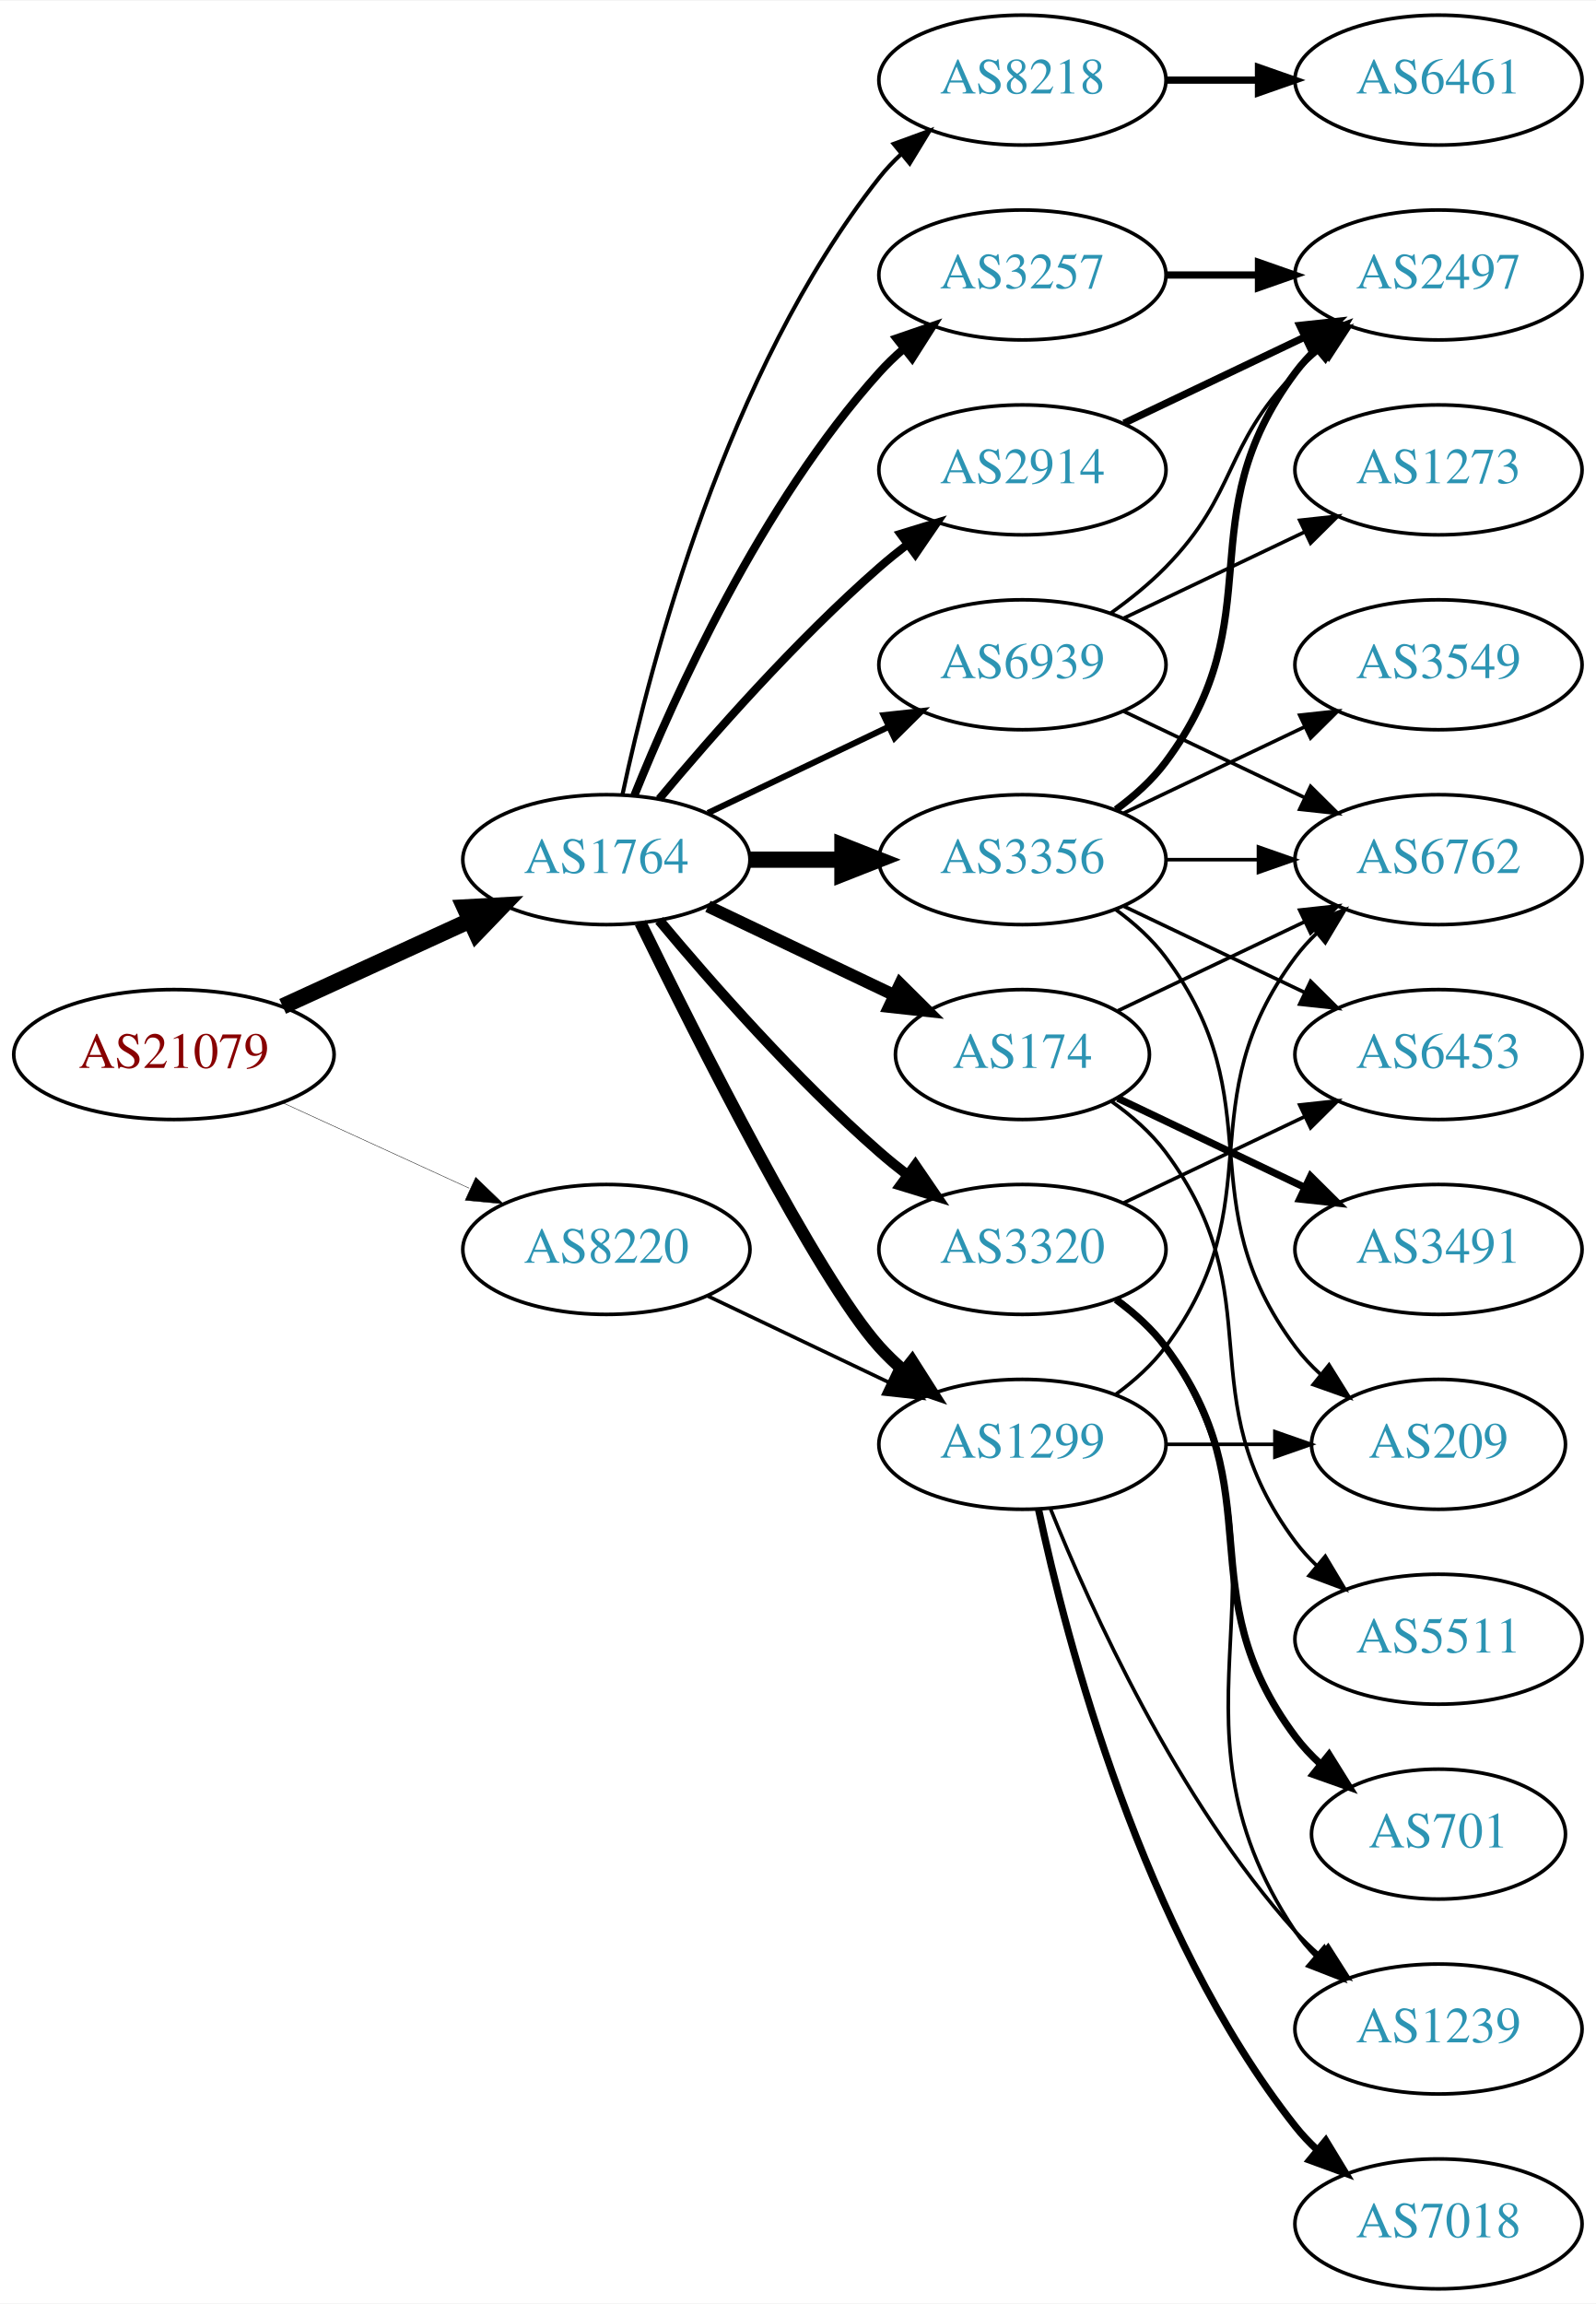
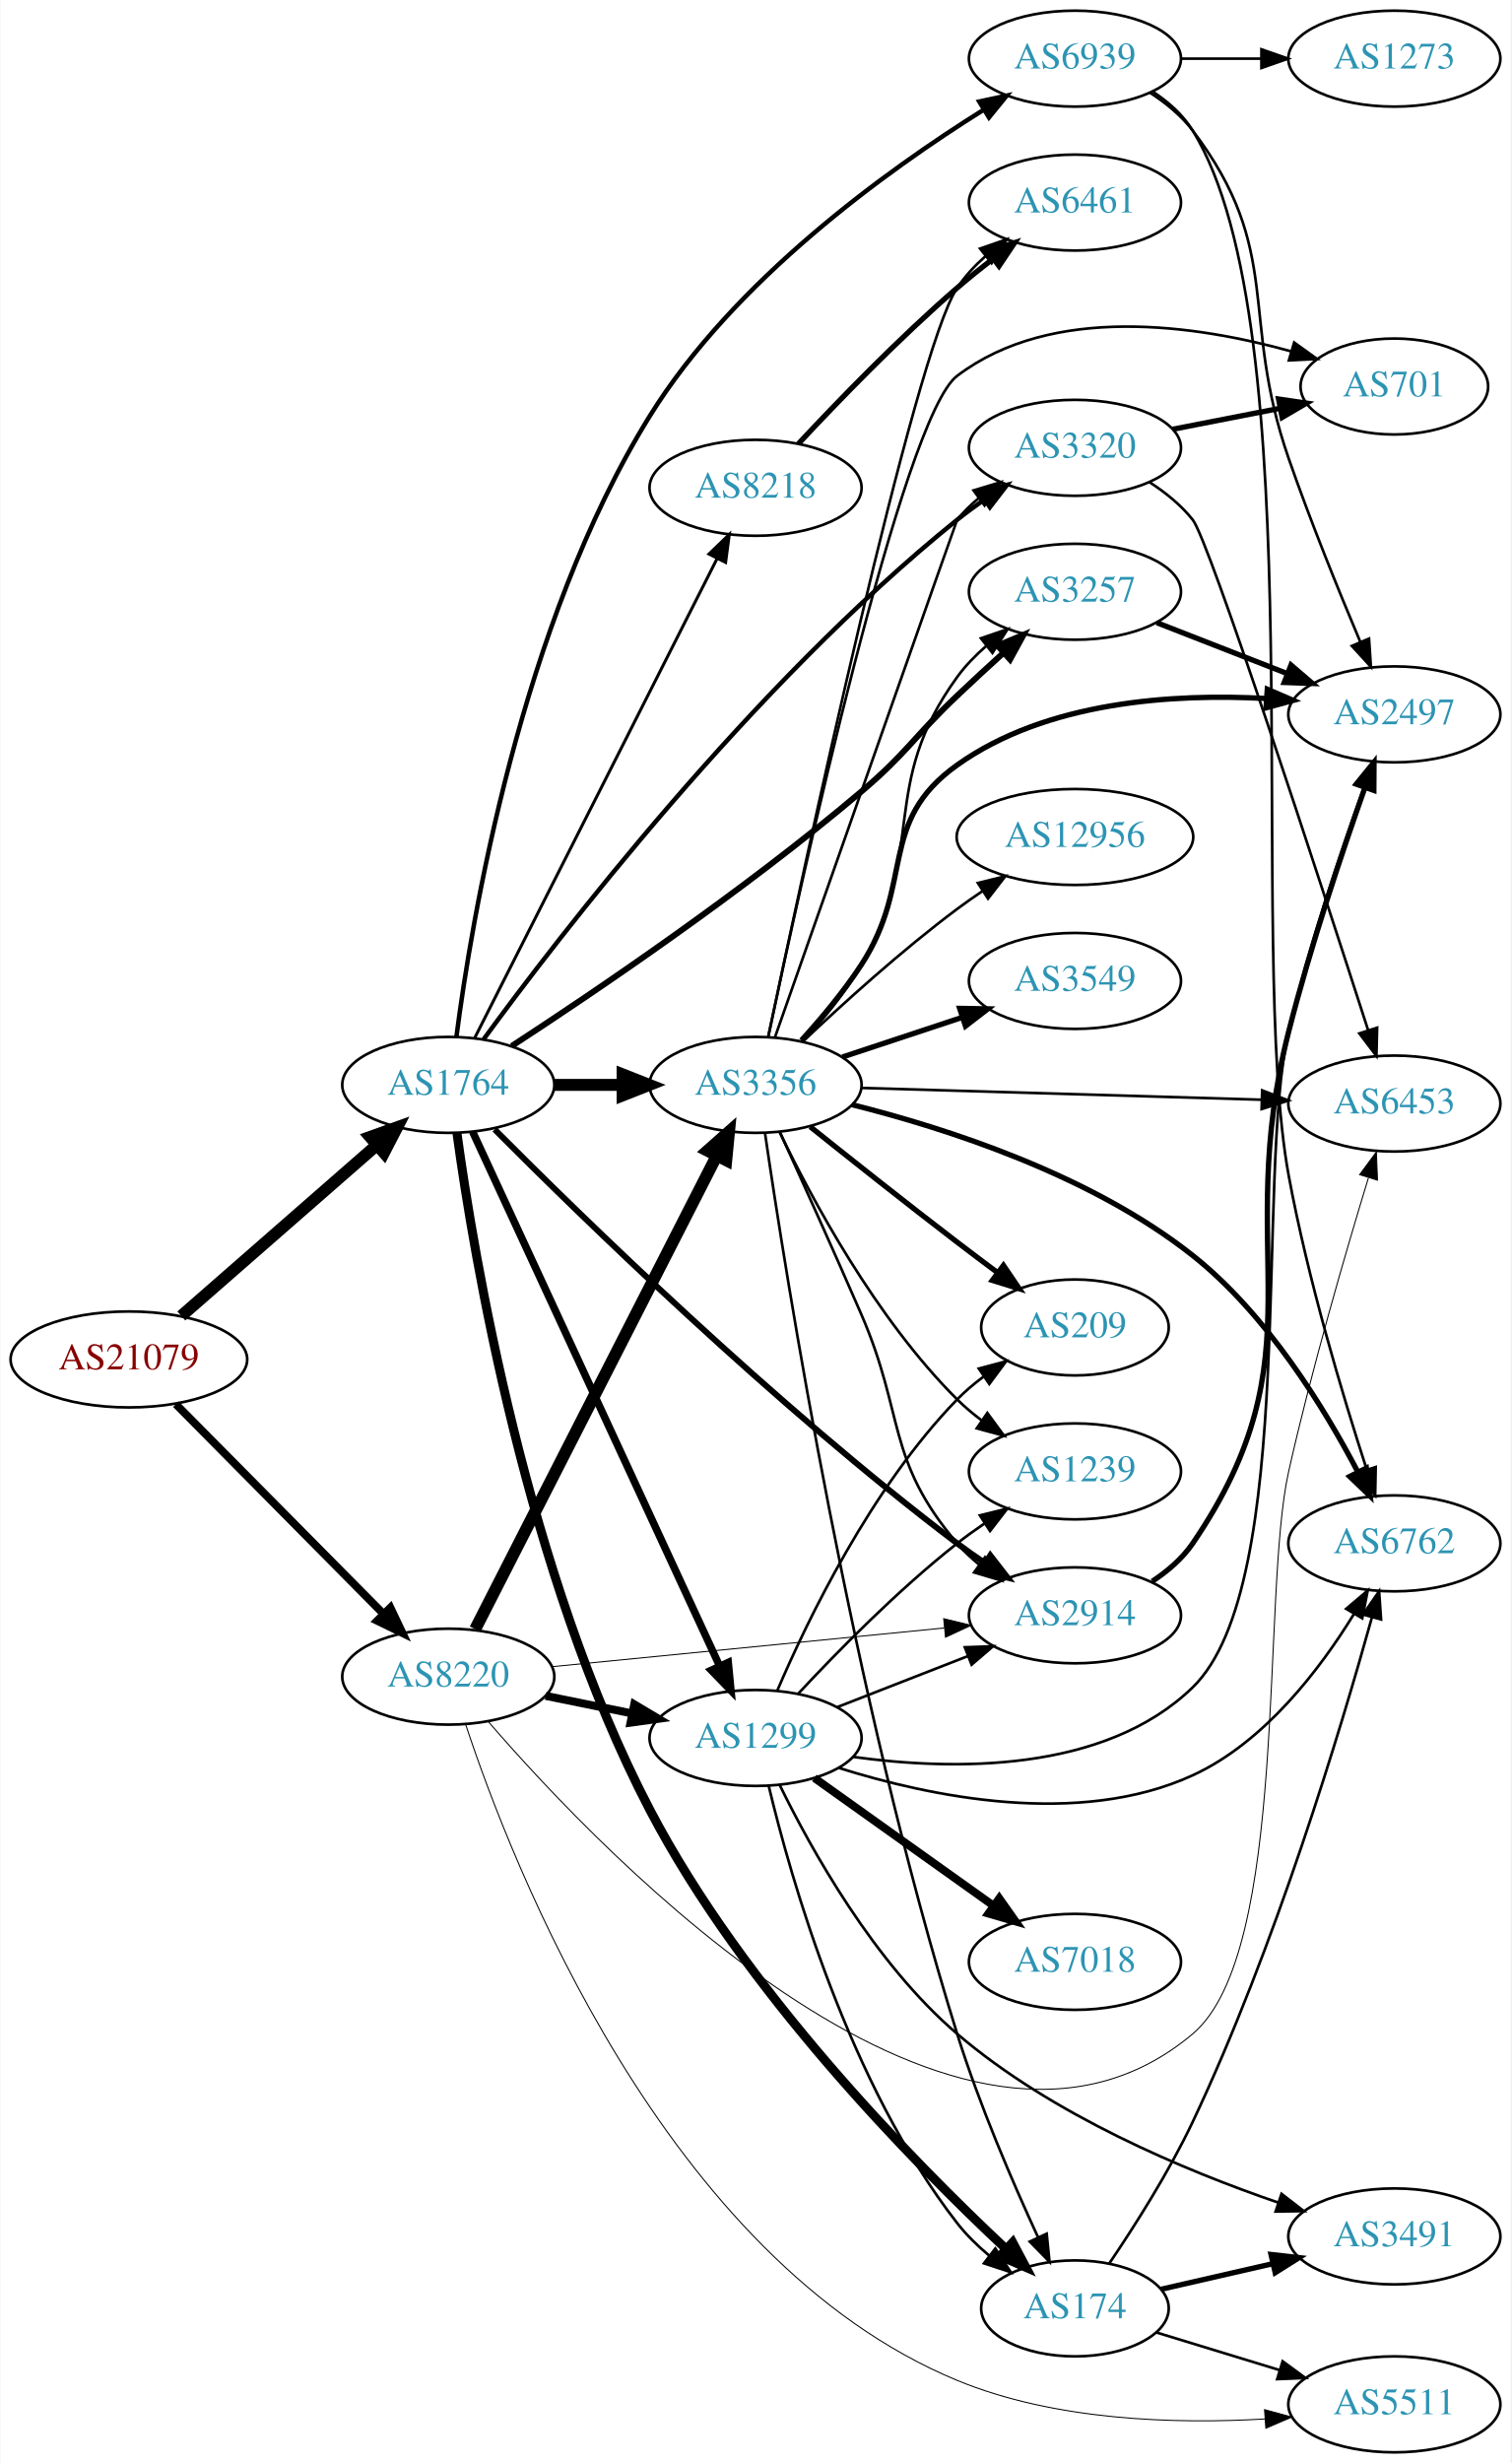
- <svg xmlns="http://www.w3.org/2000/svg" xmlns:xlink="http://www.w3.org/1999/xlink" width="442pt" height="638pt" viewBox="0.00 0.00 442.27 638.00">
-   <g id="graph0" class="graph" transform="scale(1 1) rotate(0) translate(4 634)">
-     <polygon fill="white" stroke="none" points="-4,4 -4,-634 438.271,-634 438.271,4 -4,4" />
+ <svg xmlns="http://www.w3.org/2000/svg" xmlns:xlink="http://www.w3.org/1999/xlink" width="567pt" height="924pt" viewBox="0.00 0.00 566.66 924.00">
+   <g id="graph0" class="graph" transform="scale(1 1) rotate(0) translate(4 920)">
+     <polygon fill="white" stroke="none" points="-4,4 -4,-920 562.663,-920 562.663,4 -4,4" />
    <g id="node1" class="node">
      <g id="a_node1">
        <a xlink:href="/asn/21079" xlink:title="AS21079 ~ Vienna, AT [AT]">
-           <ellipse fill="#ffffff" stroke="black" cx="44.196" cy="-342" rx="44.393" ry="18" />
-           <text text-anchor="middle" x="44.196" y="-338.3" font-family="Times,serif" font-size="14.00" fill="#880000">AS21079</text>
+           <ellipse fill="#ffffff" stroke="black" cx="44.196" cy="-410" rx="44.393" ry="18" />
+           <text text-anchor="middle" x="44.196" y="-406.3" font-family="Times,serif" font-size="14.00" fill="#880000">AS21079</text>
        </a>
      </g>
    </g>
    <g id="node2" class="node">
      <g id="a_node2">
        <a xlink:href="/asn/1764" xlink:title="AS1764 ~ NEXTLAYER-AS [AT]">
-           <ellipse fill="#ffffff" stroke="black" cx="164.039" cy="-396" rx="39.794" ry="18" />
-           <text text-anchor="middle" x="164.039" y="-392.3" font-family="Times,serif" font-size="14.00" fill="#2c94b3">AS1764</text>
+           <ellipse fill="#ffffff" stroke="black" cx="164.039" cy="-513" rx="39.794" ry="18" />
+           <text text-anchor="middle" x="164.039" y="-509.3" font-family="Times,serif" font-size="14.00" fill="#2c94b3">AS1764</text>
        </a>
      </g>
    </g>
    <g id="edge1" class="edge">
-       <path fill="none" stroke="black" stroke-width="4.5" d="M74.326,-355.348C89.937,-362.502 109.335,-371.391 126.007,-379.03" />
-       <polygon fill="black" stroke="black" stroke-width="4.5" points="124.727,-382.775 135.459,-383.362 128.008,-375.616 124.727,-382.775" />
+       <path fill="none" stroke="black" stroke-width="4.5" d="M63.869,-426.321C83.636,-443.599 114.982,-470.996 137.134,-490.358" />
+       <polygon fill="black" stroke="black" stroke-width="4.5" points="134.72,-493.478 144.841,-497.094 139.903,-487.548 134.72,-493.478" />
    </g>
    <g id="node3" class="node">
      <g id="a_node3">
        <a xlink:href="/asn/8220" xlink:title="AS8220 ~ COLT [GB]">
-           <ellipse fill="#ffffff" stroke="black" cx="164.039" cy="-288" rx="39.794" ry="18" />
-           <text text-anchor="middle" x="164.039" y="-284.3" font-family="Times,serif" font-size="14.00" fill="#2c94b3">AS8220</text>
+           <ellipse fill="#ffffff" stroke="black" cx="164.039" cy="-291" rx="39.794" ry="18" />
+           <text text-anchor="middle" x="164.039" y="-287.3" font-family="Times,serif" font-size="14.00" fill="#2c94b3">AS8220</text>
        </a>
      </g>
    </g>
    <g id="edge2" class="edge">
-       <path fill="none" stroke="black" stroke-width="0.118" d="M74.326,-328.652C89.937,-321.498 109.335,-312.609 126.007,-304.97" />
-       <polygon fill="black" stroke="black" stroke-width="0.118" points="127.826,-307.986 135.459,-300.638 124.91,-301.622 127.826,-307.986" />
+       <path fill="none" stroke="black" stroke-width="2.957" d="M61.83,-393.203C82.122,-372.711 116.558,-337.938 139.547,-314.722" />
+       <polygon fill="black" stroke="black" stroke-width="2.957" points="142.318,-316.898 146.867,-307.33 137.344,-311.973 142.318,-316.898" />
    </g>
    <g id="node4" class="node">
      <g id="a_node4">
-         <a xlink:href="/asn/3356" xlink:title="AS3356 ~ Level 3 Parent, LLC [US]">
-           <ellipse fill="#ffffff" stroke="black" cx="279.332" cy="-396" rx="39.794" ry="18" />
-           <text text-anchor="middle" x="279.332" y="-392.3" font-family="Times,serif" font-size="14.00" fill="#2c94b3">AS3356</text>
+         <a xlink:href="/asn/3257" xlink:title="AS3257 ~ GTT [DE]">
+           <ellipse fill="#ffffff" stroke="black" cx="399.174" cy="-698" rx="39.794" ry="18" />
+           <text text-anchor="middle" x="399.174" y="-694.3" font-family="Times,serif" font-size="14.00" fill="#2c94b3">AS3257</text>
        </a>
      </g>
    </g>
    <g id="edge3" class="edge">
-       <path fill="none" stroke="black" stroke-width="4.5" d="M203.711,-396C211.914,-396 220.678,-396 229.21,-396" />
-       <polygon fill="black" stroke="black" stroke-width="4.5" points="229.449,-399.938 239.449,-396 229.449,-392.063 229.449,-399.938" />
+       <path fill="none" stroke="black" stroke-width="2.25" d="M187.82,-527.564C218.65,-547.65 274.87,-585.628 318.978,-623 336.242,-637.627 338.575,-643.413 354.978,-659 360.517,-664.263 366.553,-669.82 372.309,-675.038" />
+       <polygon fill="black" stroke="black" stroke-width="2.25" points="370.138,-677.794 379.912,-681.884 374.822,-672.592 370.138,-677.794" />
    </g>
    <g id="node5" class="node">
      <g id="a_node5">
-         <a xlink:href="/asn/3257" xlink:title="AS3257 ~ GTT [DE]">
-           <ellipse fill="#ffffff" stroke="black" cx="279.332" cy="-558" rx="39.794" ry="18" />
-           <text text-anchor="middle" x="279.332" y="-554.3" font-family="Times,serif" font-size="14.00" fill="#2c94b3">AS3257</text>
+         <a xlink:href="/asn/2914" xlink:title="AS2914 ~ NTT America, Inc. [US]">
+           <ellipse fill="#ffffff" stroke="black" cx="399.174" cy="-314" rx="39.794" ry="18" />
+           <text text-anchor="middle" x="399.174" y="-310.3" font-family="Times,serif" font-size="14.00" fill="#2c94b3">AS2914</text>
        </a>
      </g>
    </g>
    <g id="edge4" class="edge">
-       <path fill="none" stroke="black" stroke-width="2.25" d="M171.786,-413.787C182.837,-441.243 206.891,-494.578 239.685,-531 241.688,-533.224 243.906,-535.363 246.239,-537.397" />
-       <polygon fill="black" stroke="black" stroke-width="2.25" points="244.437,-540.433 254.458,-543.873 248.769,-534.935 244.437,-540.433" />
+       <path fill="none" stroke="black" stroke-width="2.25" d="M181.442,-496.283C213.31,-464.243 286.484,-392.773 354.978,-341 358.312,-338.48 361.886,-335.971 365.499,-333.554" />
+       <polygon fill="black" stroke="black" stroke-width="2.25" points="367.406,-336.489 373.904,-328.12 363.606,-330.61 367.406,-336.489" />
    </g>
    <g id="node6" class="node">
      <g id="a_node6">
-         <a xlink:href="/asn/174" xlink:title="AS174 ~ Cogent Communications [US]">
-           <ellipse fill="#ffffff" stroke="black" cx="279.332" cy="-342" rx="35.194" ry="18" />
-           <text text-anchor="middle" x="279.332" y="-338.3" font-family="Times,serif" font-size="14.00" fill="#2c94b3">AS174</text>
+         <a xlink:href="/asn/3356" xlink:title="AS3356 ~ Level 3 Parent, LLC [US]">
+           <ellipse fill="#ffffff" stroke="black" cx="279.332" cy="-513" rx="39.794" ry="18" />
+           <text text-anchor="middle" x="279.332" y="-509.3" font-family="Times,serif" font-size="14.00" fill="#2c94b3">AS3356</text>
        </a>
      </g>
    </g>
    <g id="edge5" class="edge">
-       <path fill="none" stroke="black" stroke-width="3.375" d="M192.175,-383.066C207.607,-375.71 227.092,-366.423 243.628,-358.541" />
-       <polygon fill="black" stroke="black" stroke-width="3.375" points="245.448,-361.551 252.969,-354.089 242.436,-355.232 245.448,-361.551" />
+       <path fill="none" stroke="black" stroke-width="4.5" d="M203.711,-513C211.914,-513 220.678,-513 229.21,-513" />
+       <polygon fill="black" stroke="black" stroke-width="4.5" points="229.449,-516.938 239.449,-513 229.449,-509.063 229.449,-516.938" />
    </g>
    <g id="node7" class="node">
      <g id="a_node7">
-         <a xlink:href="/asn/3320" xlink:title="AS3320 ~ DTAG [DE]">
-           <ellipse fill="#ffffff" stroke="black" cx="279.332" cy="-288" rx="39.794" ry="18" />
-           <text text-anchor="middle" x="279.332" y="-284.3" font-family="Times,serif" font-size="14.00" fill="#2c94b3">AS3320</text>
+         <a xlink:href="/asn/1299" xlink:title="AS1299 ~ Telia Carrier [EU]">
+           <ellipse fill="#ffffff" stroke="black" cx="279.332" cy="-268" rx="39.794" ry="18" />
+           <text text-anchor="middle" x="279.332" y="-264.3" font-family="Times,serif" font-size="14.00" fill="#2c94b3">AS1299</text>
        </a>
      </g>
    </g>
    <g id="edge6" class="edge">
-       <path fill="none" stroke="black" stroke-width="2.812" d="M178.669,-379.183C192.951,-362.071 216.498,-335.255 239.685,-315 242.151,-312.846 244.789,-310.706 247.487,-308.628" />
-       <polygon fill="black" stroke="black" stroke-width="2.812" points="249.66,-311.375 255.641,-302.63 245.512,-305.736 249.66,-311.375" />
+       <path fill="none" stroke="black" stroke-width="2.812" d="M173.186,-495.38C192.736,-453.104 242.41,-345.682 265.796,-295.11" />
+       <polygon fill="black" stroke="black" stroke-width="2.812" points="269.085,-296.335 270.105,-285.789 262.731,-293.397 269.085,-296.335" />
    </g>
    <g id="node8" class="node">
      <g id="a_node8">
-         <a xlink:href="/asn/2914" xlink:title="AS2914 ~ NTT America, Inc. [US]">
-           <ellipse fill="#ffffff" stroke="black" cx="279.332" cy="-504" rx="39.794" ry="18" />
-           <text text-anchor="middle" x="279.332" y="-500.3" font-family="Times,serif" font-size="14.00" fill="#2c94b3">AS2914</text>
+         <a xlink:href="/asn/3320" xlink:title="AS3320 ~ DTAG [DE]">
+           <ellipse fill="#ffffff" stroke="black" cx="399.174" cy="-752" rx="39.794" ry="18" />
+           <text text-anchor="middle" x="399.174" y="-748.3" font-family="Times,serif" font-size="14.00" fill="#2c94b3">AS3320</text>
        </a>
      </g>
    </g>
    <g id="edge7" class="edge">
-       <path fill="none" stroke="black" stroke-width="2.25" d="M178.669,-412.817C192.951,-429.929 216.498,-456.745 239.685,-477 242.151,-479.154 244.789,-481.294 247.487,-483.372" />
-       <polygon fill="black" stroke="black" stroke-width="2.25" points="245.512,-486.264 255.641,-489.37 249.66,-480.625 245.512,-486.264" />
+       <path fill="none" stroke="black" stroke-width="1.688" d="M177.277,-530.098C205.367,-568.49 277.992,-663.022 354.978,-725 358.233,-727.62 361.758,-730.193 365.342,-732.647" />
+       <polygon fill="black" stroke="black" stroke-width="1.688" points="363.43,-735.578 373.715,-738.122 367.261,-729.72 363.43,-735.578" />
    </g>
    <g id="node9" class="node">
      <g id="a_node9">
        <a xlink:href="/asn/8218" xlink:title="AS8218 ~ legacy Neotelecoms [FR]">
-           <ellipse fill="#ffffff" stroke="black" cx="279.332" cy="-612" rx="39.794" ry="18" />
-           <text text-anchor="middle" x="279.332" y="-608.3" font-family="Times,serif" font-size="14.00" fill="#2c94b3">AS8218</text>
+           <ellipse fill="#ffffff" stroke="black" cx="279.332" cy="-737" rx="39.794" ry="18" />
+           <text text-anchor="middle" x="279.332" y="-733.3" font-family="Times,serif" font-size="14.00" fill="#2c94b3">AS8218</text>
        </a>
      </g>
    </g>
    <g id="edge8" class="edge">
-       <path fill="none" stroke="black" stroke-width="1.125" d="M168.529,-414.16C176.16,-450.03 197.152,-531.155 239.685,-585 241.493,-587.288 243.545,-589.462 245.74,-591.51" />
-       <polygon fill="black" stroke="black" stroke-width="1.125" points="243.651,-594.323 253.6,-597.966 248.094,-588.914 243.651,-594.323" />
+       <path fill="none" stroke="black" stroke-width="1.125" d="M173.929,-530.577C193.701,-569.67 241.417,-664.013 264.866,-710.377" />
+       <polygon fill="black" stroke="black" stroke-width="1.125" points="261.846,-712.161 269.483,-719.505 268.093,-709.001 261.846,-712.161" />
    </g>
    <g id="node10" class="node">
      <g id="a_node10">
-         <a xlink:href="/asn/1299" xlink:title="AS1299 ~ Telia Carrier [EU]">
-           <ellipse fill="#ffffff" stroke="black" cx="279.332" cy="-234" rx="39.794" ry="18" />
-           <text text-anchor="middle" x="279.332" y="-230.3" font-family="Times,serif" font-size="14.00" fill="#2c94b3">AS1299</text>
+         <a xlink:href="/asn/174" xlink:title="AS174 ~ Cogent Communications [US]">
+           <ellipse fill="#ffffff" stroke="black" cx="399.174" cy="-54" rx="35.194" ry="18" />
+           <text text-anchor="middle" x="399.174" y="-50.3" font-family="Times,serif" font-size="14.00" fill="#2c94b3">AS174</text>
        </a>
      </g>
    </g>
    <g id="edge9" class="edge">
-       <path fill="none" stroke="black" stroke-width="3.375" d="M173.476,-378.489C189.095,-346.491 222.481,-280.107 239.685,-261 241.688,-258.776 243.906,-256.637 246.239,-254.603" />
-       <polygon fill="black" stroke="black" stroke-width="3.375" points="248.769,-257.065 254.458,-248.127 244.437,-251.567 248.769,-257.065" />
+       <path fill="none" stroke="black" stroke-width="3.375" d="M167.296,-494.848C173.475,-449.683 193.386,-329.518 239.685,-241 274.984,-173.512 338.386,-108.994 373.346,-76.275" />
+       <polygon fill="black" stroke="black" stroke-width="3.375" points="375.803,-78.77 380.766,-69.41 371.049,-73.632 375.803,-78.77" />
    </g>
    <g id="node11" class="node">
      <g id="a_node11">
        <a xlink:href="/asn/6939" xlink:title="AS6939 ~ Hurricane Electric LLC [US]">
-           <ellipse fill="#ffffff" stroke="black" cx="279.332" cy="-450" rx="39.794" ry="18" />
-           <text text-anchor="middle" x="279.332" y="-446.3" font-family="Times,serif" font-size="14.00" fill="#2c94b3">AS6939</text>
+           <ellipse fill="#ffffff" stroke="black" cx="399.174" cy="-898" rx="39.794" ry="18" />
+           <text text-anchor="middle" x="399.174" y="-894.3" font-family="Times,serif" font-size="14.00" fill="#2c94b3">AS6939</text>
        </a>
      </g>
    </g>
    <g id="edge10" class="edge">
-       <path fill="none" stroke="black" stroke-width="1.688" d="M192.175,-408.934C207.169,-416.081 225.99,-425.052 242.213,-432.785" />
-       <polygon fill="black" stroke="black" stroke-width="1.688" points="240.884,-436.028 251.417,-437.171 243.895,-429.709 240.884,-436.028" />
-     </g>
-     <g id="edge29" class="edge">
-       <path fill="none" stroke="black" d="M192.175,-275.066C207.169,-267.919 225.99,-258.948 242.213,-251.215" />
-       <polygon fill="black" stroke="black" points="243.895,-254.291 251.417,-246.829 240.884,-247.972 243.895,-254.291" />
-     </g>
-     <g id="node12" class="node">
-       <g id="a_node12">
-         <a xlink:href="/asn/6762" xlink:title="AS6762 ~ TELECOM ITALIA SPARKLE S.p.A. [IT]">
-           <ellipse fill="#ffffff" stroke="black" cx="394.625" cy="-396" rx="39.794" ry="18" />
-           <text text-anchor="middle" x="394.625" y="-392.3" font-family="Times,serif" font-size="14.00" fill="#2c94b3">AS6762</text>
-         </a>
-       </g>
-     </g>
-     <g id="edge11" class="edge">
-       <path fill="none" stroke="black" d="M319.004,-396C327.207,-396 335.971,-396 344.503,-396" />
-       <polygon fill="black" stroke="black" points="344.742,-399.5 354.742,-396 344.742,-392.5 344.742,-399.5" />
+       <path fill="none" stroke="black" stroke-width="1.688" d="M167.091,-531.059C172.673,-574.262 191.105,-685.799 239.685,-764 271.236,-814.788 328.475,-856.036 364.844,-878.773" />
+       <polygon fill="black" stroke="black" stroke-width="1.688" points="363.257,-881.905 373.612,-884.149 366.916,-875.938 363.257,-881.905" />
+     </g>
+     <g id="edge42" class="edge">
+       <path fill="none" stroke="black" stroke-width="0.375" d="M203.015,-294.747C243.15,-298.706 306.553,-304.961 350.136,-309.261" />
+       <polygon fill="black" stroke="black" stroke-width="0.375" points="349.919,-312.756 360.214,-310.255 350.606,-305.79 349.919,-312.756" />
+     </g>
+     <g id="edge41" class="edge">
+       <path fill="none" stroke="black" stroke-width="4.5" d="M174.118,-308.792C193.972,-347.695 241.336,-440.507 264.751,-486.389" />
+       <polygon fill="black" stroke="black" stroke-width="4.5" points="261.313,-488.314 269.366,-495.432 268.327,-484.734 261.313,-488.314" />
+     </g>
+     <g id="edge40" class="edge">
+       <path fill="none" stroke="black" stroke-width="3" d="M200.574,-283.786C210.803,-281.709 222.104,-279.415 232.846,-277.234" />
+       <polygon fill="black" stroke="black" stroke-width="3" points="233.818,-280.608 242.922,-275.189 232.425,-273.748 233.818,-280.608" />
    </g>
    <g id="node13" class="node">
      <g id="a_node13">
-         <a xlink:href="/asn/3549" xlink:title="AS3549 ~ Level 3 Parent, LLC [US]">
-           <ellipse fill="#ffffff" stroke="black" cx="394.625" cy="-450" rx="39.794" ry="18" />
-           <text text-anchor="middle" x="394.625" y="-446.3" font-family="Times,serif" font-size="14.00" fill="#2c94b3">AS3549</text>
-         </a>
-       </g>
-     </g>
-     <g id="edge12" class="edge">
-       <path fill="none" stroke="black" d="M307.468,-408.934C322.462,-416.081 341.283,-425.052 357.506,-432.785" />
-       <polygon fill="black" stroke="black" points="356.177,-436.028 366.71,-437.171 359.188,-429.709 356.177,-436.028" />
+         <a xlink:href="/asn/6453" xlink:title="AS6453 ~ TATA COMMUNICATIONS (AMERICA) INC [US]">
+           <ellipse fill="#ffffff" stroke="black" cx="519.017" cy="-506" rx="39.794" ry="18" />
+           <text text-anchor="middle" x="519.017" y="-502.3" font-family="Times,serif" font-size="14.00" fill="#2c94b3">AS6453</text>
+         </a>
+       </g>
+     </g>
+     <g id="edge44" class="edge">
+       <path fill="none" stroke="black" stroke-width="0.375" d="M179.178,-273.987C222.623,-223.691 356.477,-83.677 443.37,-157 479.723,-187.676 468.942,-321.591 479.37,-368 488.028,-406.53 500.806,-450.331 509.267,-478.055" />
+       <polygon fill="black" stroke="black" stroke-width="0.375" points="505.994,-479.321 512.281,-487.849 512.685,-477.262 505.994,-479.321" />
+     </g>
+     <g id="node23" class="node">
+       <g id="a_node23">
+         <a xlink:href="/asn/5511" xlink:title="AS5511 ~ Orange S.A. [FR]">
+           <ellipse fill="#ffffff" stroke="black" cx="519.017" cy="-18" rx="39.794" ry="18" />
+           <text text-anchor="middle" x="519.017" y="-14.3" font-family="Times,serif" font-size="14.00" fill="#2c94b3">AS5511</text>
+         </a>
+       </g>
+     </g>
+     <g id="edge43" class="edge">
+       <path fill="none" stroke="black" stroke-width="0.375" d="M170.619,-272.881C187.788,-220.934 245.406,-72.315 354.978,-27 391.657,-11.831 436.985,-10.562 470.529,-12.527" />
+       <polygon fill="black" stroke="black" stroke-width="0.375" points="470.318,-16.021 480.539,-13.229 470.808,-9.038 470.318,-16.021" />
    </g>
    <g id="node14" class="node">
      <g id="a_node14">
        <a xlink:href="/asn/2497" xlink:title="AS2497 ~ Internet Initiative Japan Inc. [JP]">
-           <ellipse fill="#ffffff" stroke="black" cx="394.625" cy="-558" rx="39.794" ry="18" />
-           <text text-anchor="middle" x="394.625" y="-554.3" font-family="Times,serif" font-size="14.00" fill="#2c94b3">AS2497</text>
-         </a>
-       </g>
+           <ellipse fill="#ffffff" stroke="black" cx="519.017" cy="-652" rx="39.794" ry="18" />
+           <text text-anchor="middle" x="519.017" y="-648.3" font-family="Times,serif" font-size="14.00" fill="#2c94b3">AS2497</text>
+         </a>
+       </g>
+     </g>
+     <g id="edge35" class="edge">
+       <path fill="none" stroke="black" stroke-width="2" d="M429.911,-686.392C444.704,-680.618 462.782,-673.561 478.703,-667.346" />
+       <polygon fill="black" stroke="black" stroke-width="2" points="480.247,-670.501 488.29,-663.604 477.701,-663.98 480.247,-670.501" />
+     </g>
+     <g id="edge39" class="edge">
+       <path fill="none" stroke="black" stroke-width="2" d="M428.145,-326.743C433.954,-330.569 439.482,-335.302 443.37,-341 492.303,-412.717 457.917,-448.872 479.37,-533 487.495,-564.862 499.524,-600.651 507.999,-624.583" />
+       <polygon fill="black" stroke="black" stroke-width="2" points="504.728,-625.831 511.392,-634.067 511.319,-623.473 504.728,-625.831" />
+     </g>
+     <g id="edge16" class="edge">
+       <path fill="none" stroke="black" d="M297.079,-529.331C304.6,-537.394 313.087,-547.608 318.978,-558 343.928,-602.017 325.273,-625.042 354.978,-666 358.05,-670.236 361.848,-674.151 365.907,-677.683" />
+       <polygon fill="black" stroke="black" points="363.889,-680.549 373.911,-683.986 368.22,-675.049 363.889,-680.549" />
+     </g>
+     <g id="edge19" class="edge">
+       <path fill="none" stroke="black" d="M288.46,-495.271C296.375,-477.924 308.683,-450.726 318.978,-427 335.472,-388.988 328.148,-372.577 354.978,-341 357.412,-338.136 360.228,-335.478 363.233,-333.038" />
+       <polygon fill="black" stroke="black" points="365.421,-335.775 371.493,-327.093 361.332,-330.094 365.421,-335.775" />
+     </g>
+     <g id="edge21" class="edge">
+       <path fill="none" stroke="black" d="M286.677,-531.051C304.676,-582.253 354.778,-724.75 354.978,-725 357.328,-727.934 360.088,-730.637 363.057,-733.106" />
+       <polygon fill="black" stroke="black" points="361.126,-736.03 371.269,-739.092 365.249,-730.373 361.126,-736.03" />
+     </g>
+     <g id="edge20" class="edge">
+       <path fill="none" stroke="black" d="M282.877,-494.912C290.577,-442.06 315.548,-283.617 354.978,-157 363.252,-130.43 375.825,-101.279 385.276,-80.793" />
+       <polygon fill="black" stroke="black" points="388.565,-82.021 389.633,-71.481 382.225,-79.055 388.565,-82.021" />
+     </g>
+     <g id="node12" class="node">
+       <g id="a_node12">
+         <a xlink:href="/asn/3549" xlink:title="AS3549 ~ Level 3 Parent, LLC [US]">
+           <ellipse fill="#ffffff" stroke="black" cx="399.174" cy="-552" rx="39.794" ry="18" />
+           <text text-anchor="middle" x="399.174" y="-548.3" font-family="Times,serif" font-size="14.00" fill="#2c94b3">AS3549</text>
+         </a>
+       </g>
+     </g>
+     <g id="edge11" class="edge">
+       <path fill="none" stroke="black" stroke-width="2" d="M311.911,-523.451C325.649,-527.998 341.934,-533.387 356.634,-538.252" />
+       <polygon fill="black" stroke="black" stroke-width="2" points="355.914,-541.701 366.507,-541.52 358.113,-535.055 355.914,-541.701" />
+     </g>
+     <g id="edge12" class="edge">
+       <path fill="none" stroke="black" d="M319.049,-511.86C359.967,-510.655 424.607,-508.751 469.042,-507.442" />
+       <polygon fill="black" stroke="black" points="469.423,-510.933 479.316,-507.14 469.217,-503.936 469.423,-510.933" />
    </g>
    <g id="edge13" class="edge">
-       <path fill="none" stroke="black" stroke-width="2" d="M305.262,-409.882C310.338,-413.611 315.256,-418.016 318.978,-423 349.249,-463.542 324.707,-490.458 354.978,-531 356.723,-533.336 358.73,-535.545 360.893,-537.617" />
-       <polygon fill="black" stroke="black" stroke-width="2" points="358.771,-540.405 368.694,-544.118 363.253,-535.027 358.771,-540.405" />
+       <path fill="none" stroke="black" stroke-width="2" d="M296.503,-529.681C303.899,-537.821 312.446,-547.998 318.978,-558 339.196,-588.957 324.878,-611.527 354.978,-633 388.445,-656.874 435.966,-659.875 471.075,-657.946" />
+       <polygon fill="black" stroke="black" stroke-width="2" points="471.352,-661.435 481.084,-657.246 470.864,-654.452 471.352,-661.435" />
    </g>
    <g id="node15" class="node">
      <g id="a_node15">
-         <a xlink:href="/asn/6453" xlink:title="AS6453 ~ TATA COMMUNICATIONS (AMERICA) INC [US]">
-           <ellipse fill="#ffffff" stroke="black" cx="394.625" cy="-342" rx="39.794" ry="18" />
-           <text text-anchor="middle" x="394.625" y="-338.3" font-family="Times,serif" font-size="14.00" fill="#2c94b3">AS6453</text>
+         <a xlink:href="/asn/6762" xlink:title="AS6762 ~ TELECOM ITALIA SPARKLE S.p.A. [IT]">
+           <ellipse fill="#ffffff" stroke="black" cx="519.017" cy="-341" rx="39.794" ry="18" />
+           <text text-anchor="middle" x="519.017" y="-337.3" font-family="Times,serif" font-size="14.00" fill="#2c94b3">AS6762</text>
        </a>
      </g>
    </g>
    <g id="edge14" class="edge">
-       <path fill="none" stroke="black" d="M307.468,-383.066C322.462,-375.919 341.283,-366.948 357.506,-359.215" />
-       <polygon fill="black" stroke="black" points="359.188,-362.291 366.71,-354.829 356.177,-355.972 359.188,-362.291" />
+       <path fill="none" stroke="black" stroke-width="2" d="M315.5,-505.579C350.744,-496.77 405.117,-479.309 443.37,-449 471.128,-427.007 492.689,-391.927 505.35,-367.747" />
+       <polygon fill="black" stroke="black" stroke-width="2" points="508.511,-369.252 509.915,-358.75 502.269,-366.084 508.511,-369.252" />
    </g>
    <g id="node16" class="node">
      <g id="a_node16">
-         <a xlink:href="/asn/209" xlink:title="AS209 ~ CenturyLink Communications, LLC [US]">
-           <ellipse fill="#ffffff" stroke="black" cx="394.625" cy="-234" rx="35.194" ry="18" />
-           <text text-anchor="middle" x="394.625" y="-230.3" font-family="Times,serif" font-size="14.00" fill="#2c94b3">AS209</text>
+         <a xlink:href="/asn/701" xlink:title="AS701 ~ UUNET [US]">
+           <ellipse fill="#ffffff" stroke="black" cx="519.017" cy="-775" rx="35.194" ry="18" />
+           <text text-anchor="middle" x="519.017" y="-771.3" font-family="Times,serif" font-size="14.00" fill="#2c94b3">AS701</text>
        </a>
      </g>
    </g>
    <g id="edge15" class="edge">
-       <path fill="none" stroke="black" d="M305.262,-382.118C310.338,-378.389 315.256,-373.984 318.978,-369 349.249,-328.458 324.707,-301.542 354.978,-261 356.986,-258.311 359.342,-255.791 361.883,-253.454" />
-       <polygon fill="black" stroke="black" points="364.297,-256.004 369.898,-247.011 359.912,-250.548 364.297,-256.004" />
-     </g>
-     <g id="edge25" class="edge">
-       <path fill="none" stroke="black" stroke-width="2" d="M319.004,-558C327.207,-558 335.971,-558 344.503,-558" />
-       <polygon fill="black" stroke="black" stroke-width="2" points="344.742,-561.5 354.742,-558 344.742,-554.5 344.742,-561.5" />
-     </g>
-     <g id="edge28" class="edge">
-       <path fill="none" stroke="black" d="M305.757,-354.119C321.059,-361.413 340.783,-370.814 357.665,-378.86" />
-       <polygon fill="black" stroke="black" points="356.172,-382.026 366.705,-383.169 359.184,-375.707 356.172,-382.026" />
-     </g>
-     <g id="node21" class="node">
-       <g id="a_node21">
-         <a xlink:href="/asn/3491" xlink:title="AS3491 ~ PCCW Global, Inc. [US]">
-           <ellipse fill="#ffffff" stroke="black" cx="394.625" cy="-288" rx="39.794" ry="18" />
-           <text text-anchor="middle" x="394.625" y="-284.3" font-family="Times,serif" font-size="14.00" fill="#2c94b3">AS3491</text>
-         </a>
-       </g>
-     </g>
-     <g id="edge26" class="edge">
-       <path fill="none" stroke="black" stroke-width="2" d="M305.757,-329.881C321.059,-322.587 340.783,-313.186 357.665,-305.14" />
-       <polygon fill="black" stroke="black" stroke-width="2" points="359.184,-308.293 366.705,-300.831 356.172,-301.974 359.184,-308.293" />
-     </g>
-     <g id="node22" class="node">
-       <g id="a_node22">
-         <a xlink:href="/asn/5511" xlink:title="AS5511 ~ Orange S.A. [FR]">
-           <ellipse fill="#ffffff" stroke="black" cx="394.625" cy="-180" rx="39.794" ry="18" />
-           <text text-anchor="middle" x="394.625" y="-176.3" font-family="Times,serif" font-size="14.00" fill="#2c94b3">AS5511</text>
-         </a>
-       </g>
-     </g>
-     <g id="edge27" class="edge">
-       <path fill="none" stroke="black" d="M304.058,-328.989C309.555,-325.081 314.963,-320.378 318.978,-315 349.249,-274.458 324.707,-247.542 354.978,-207 356.723,-204.664 358.73,-202.455 360.893,-200.383" />
-       <polygon fill="black" stroke="black" points="363.253,-202.973 368.694,-193.882 358.771,-197.595 363.253,-202.973" />
-     </g>
-     <g id="edge18" class="edge">
-       <path fill="none" stroke="black" d="M307.468,-300.934C322.462,-308.081 341.283,-317.052 357.506,-324.785" />
-       <polygon fill="black" stroke="black" points="356.177,-328.028 366.71,-329.171 359.188,-321.709 356.177,-328.028" />
+       <path fill="none" stroke="black" d="M284.049,-530.878C296.106,-588.035 334.528,-763.499 354.978,-779 390.659,-806.046 444.469,-798.153 480.396,-788.165" />
+       <polygon fill="black" stroke="black" points="481.427,-791.51 490.025,-785.32 479.443,-784.797 481.427,-791.51" />
    </g>
    <g id="node17" class="node">
      <g id="a_node17">
-         <a xlink:href="/asn/701" xlink:title="AS701 ~ UUNET [US]">
-           <ellipse fill="#ffffff" stroke="black" cx="394.625" cy="-126" rx="35.194" ry="18" />
-           <text text-anchor="middle" x="394.625" y="-122.3" font-family="Times,serif" font-size="14.00" fill="#2c94b3">AS701</text>
-         </a>
-       </g>
-     </g>
-     <g id="edge16" class="edge">
-       <path fill="none" stroke="black" stroke-width="2" d="M305.262,-274.118C310.338,-270.389 315.256,-265.984 318.978,-261 349.249,-220.458 324.707,-193.542 354.978,-153 356.986,-150.311 359.342,-147.791 361.883,-145.454" />
-       <polygon fill="black" stroke="black" stroke-width="2" points="364.297,-148.004 369.898,-139.011 359.912,-142.548 364.297,-148.004" />
+         <a xlink:href="/asn/209" xlink:title="AS209 ~ CenturyLink Communications, LLC [US]">
+           <ellipse fill="#ffffff" stroke="black" cx="399.174" cy="-422" rx="35.194" ry="18" />
+           <text text-anchor="middle" x="399.174" y="-418.3" font-family="Times,serif" font-size="14.00" fill="#2c94b3">AS209</text>
+         </a>
+       </g>
+     </g>
+     <g id="edge17" class="edge">
+       <path fill="none" stroke="black" stroke-width="2" d="M299.846,-497.304C314.831,-485.317 336.088,-468.457 354.978,-454 359.821,-450.294 365.006,-446.395 370.043,-442.642" />
+       <polygon fill="black" stroke="black" stroke-width="2" points="372.344,-445.294 378.293,-436.527 368.175,-439.67 372.344,-445.294" />
    </g>
    <g id="node18" class="node">
      <g id="a_node18">
        <a xlink:href="/asn/1239" xlink:title="AS1239 ~ Sprint [US]">
-           <ellipse fill="#ffffff" stroke="black" cx="394.625" cy="-72" rx="39.794" ry="18" />
-           <text text-anchor="middle" x="394.625" y="-68.3" font-family="Times,serif" font-size="14.00" fill="#2c94b3">AS1239</text>
-         </a>
-       </g>
-     </g>
-     <g id="edge17" class="edge">
-       <path fill="none" stroke="black" d="M305.651,-274.393C310.707,-270.649 315.518,-266.169 318.978,-261 360.003,-199.706 313.954,-160.294 354.978,-99 356.6,-96.577 358.519,-94.305 360.621,-92.19" />
-       <polygon fill="black" stroke="black" points="362.988,-94.771 368.306,-85.607 358.434,-89.454 362.988,-94.771" />
-     </g>
-     <g id="edge19" class="edge">
-       <path fill="none" stroke="black" stroke-width="2" d="M307.468,-516.934C322.462,-524.081 341.283,-533.052 357.506,-540.785" />
-       <polygon fill="black" stroke="black" stroke-width="2" points="356.177,-544.028 366.71,-545.171 359.188,-537.709 356.177,-544.028" />
+           <ellipse fill="#ffffff" stroke="black" cx="399.174" cy="-368" rx="39.794" ry="18" />
+           <text text-anchor="middle" x="399.174" y="-364.3" font-family="Times,serif" font-size="14.00" fill="#2c94b3">AS1239</text>
+         </a>
+       </g>
+     </g>
+     <g id="edge18" class="edge">
+       <path fill="none" stroke="black" d="M288.378,-495.286C300.247,-470.591 324.385,-425.428 354.978,-395 357.79,-392.203 360.942,-389.558 364.229,-387.097" />
+       <polygon fill="black" stroke="black" points="366.298,-389.922 372.561,-381.376 362.336,-384.151 366.298,-389.922" />
    </g>
    <g id="node19" class="node">
      <g id="a_node19">
        <a xlink:href="/asn/6461" xlink:title="AS6461 ~ Zayo Bandwidth [US]">
-           <ellipse fill="#ffffff" stroke="black" cx="394.625" cy="-612" rx="39.794" ry="18" />
-           <text text-anchor="middle" x="394.625" y="-608.3" font-family="Times,serif" font-size="14.00" fill="#2c94b3">AS6461</text>
-         </a>
-       </g>
-     </g>
-     <g id="edge20" class="edge">
-       <path fill="none" stroke="black" stroke-width="2" d="M319.004,-612C327.207,-612 335.971,-612 344.503,-612" />
-       <polygon fill="black" stroke="black" stroke-width="2" points="344.742,-615.5 354.742,-612 344.742,-608.5 344.742,-615.5" />
-     </g>
-     <g id="edge23" class="edge">
-       <path fill="none" stroke="black" d="M305.262,-247.882C310.338,-251.611 315.256,-256.016 318.978,-261 349.249,-301.542 324.707,-328.458 354.978,-369 356.723,-371.336 358.73,-373.545 360.893,-375.617" />
-       <polygon fill="black" stroke="black" points="358.771,-378.405 368.694,-382.118 363.253,-373.027 358.771,-378.405" />
-     </g>
-     <g id="edge24" class="edge">
-       <path fill="none" stroke="black" d="M319.004,-234C328.709,-234 339.2,-234 349.163,-234" />
-       <polygon fill="black" stroke="black" points="349.299,-237.5 359.299,-234 349.299,-230.5 349.299,-237.5" />
-     </g>
-     <g id="edge21" class="edge">
-       <path fill="none" stroke="black" d="M287.079,-216.213C298.13,-188.757 322.184,-135.422 354.978,-99 356.98,-96.776 359.199,-94.637 361.532,-92.603" />
-       <polygon fill="black" stroke="black" points="364.062,-95.065 369.751,-86.127 359.73,-89.567 364.062,-95.065" />
+           <ellipse fill="#ffffff" stroke="black" cx="399.174" cy="-844" rx="39.794" ry="18" />
+           <text text-anchor="middle" x="399.174" y="-840.3" font-family="Times,serif" font-size="14.00" fill="#2c94b3">AS6461</text>
+         </a>
+       </g>
+     </g>
+     <g id="edge22" class="edge">
+       <path fill="none" stroke="black" d="M284.143,-531.283C297.016,-592.538 338.967,-788.031 354.978,-812 357.884,-816.351 361.59,-820.331 365.604,-823.893" />
+       <polygon fill="black" stroke="black" points="363.567,-826.745 373.577,-830.219 367.918,-821.262 363.567,-826.745" />
    </g>
    <g id="node20" class="node">
      <g id="a_node20">
+         <a xlink:href="/asn/12956" xlink:title="AS12956 ~ TELXIUS [ES]">
+           <ellipse fill="#ffffff" stroke="black" cx="399.174" cy="-606" rx="44.393" ry="18" />
+           <text text-anchor="middle" x="399.174" y="-602.3" font-family="Times,serif" font-size="14.00" fill="#2c94b3">AS12956</text>
+         </a>
+       </g>
+     </g>
+     <g id="edge23" class="edge">
+       <path fill="none" stroke="black" d="M297.14,-529.315C311.838,-543.219 334.047,-563.373 354.978,-579 357.99,-581.249 361.192,-583.495 364.439,-585.677" />
+       <polygon fill="black" stroke="black" points="362.743,-588.75 373.036,-591.264 366.558,-582.88 362.743,-588.75" />
+     </g>
+     <g id="edge32" class="edge">
+       <path fill="none" stroke="black" d="M310.068,-279.608C324.862,-285.382 342.939,-292.439 358.861,-298.654" />
+       <polygon fill="black" stroke="black" points="357.859,-302.02 368.447,-302.396 360.404,-295.499 357.859,-302.02" />
+     </g>
+     <g id="edge33" class="edge">
+       <path fill="none" stroke="black" d="M284.251,-250.079C292.516,-215.448 314.398,-138.156 354.978,-86 358.417,-81.58 362.616,-77.475 367.031,-73.778" />
+       <polygon fill="black" stroke="black" points="369.293,-76.455 375.093,-67.588 365.03,-70.903 369.293,-76.455" />
+     </g>
+     <g id="edge31" class="edge">
+       <path fill="none" stroke="black" d="M316.055,-260.888C353.062,-255.785 410.048,-254.64 443.37,-287 483.005,-325.49 466.793,-479.202 479.37,-533 486.856,-565.018 499.001,-600.779 507.679,-624.661" />
+       <polygon fill="black" stroke="black" points="504.423,-625.948 511.161,-634.124 510.992,-623.53 504.423,-625.948" />
+     </g>
+     <g id="edge30" class="edge">
+       <path fill="none" stroke="black" d="M310.421,-256.819C344.352,-246.109 400.391,-234.245 443.37,-254 470.306,-266.381 491.169,-293.809 503.906,-314.582" />
+       <polygon fill="black" stroke="black" points="500.94,-316.443 509.02,-323.296 506.978,-312.9 500.94,-316.443" />
+     </g>
+     <g id="edge34" class="edge">
+       <path fill="none" stroke="black" d="M287.486,-285.772C298.747,-312.075 322.695,-361.824 354.978,-395 357.962,-398.066 361.36,-400.938 364.91,-403.578" />
+       <polygon fill="black" stroke="black" points="363.105,-406.583 373.344,-409.305 367.037,-400.792 363.105,-406.583" />
+     </g>
+     <g id="edge29" class="edge">
+       <path fill="none" stroke="black" d="M295.429,-284.712C309.894,-300.235 332.751,-323.519 354.978,-341 358.263,-343.583 361.806,-346.133 365.401,-348.573" />
+       <polygon fill="black" stroke="black" points="363.496,-351.509 373.786,-354.033 367.316,-345.643 363.496,-351.509" />
+     </g>
+     <g id="node21" class="node">
+       <g id="a_node21">
        <a xlink:href="/asn/7018" xlink:title="AS7018 ~ AT&amp;T Services, Inc. [US]">
-           <ellipse fill="#ffffff" stroke="black" cx="394.625" cy="-18" rx="39.794" ry="18" />
-           <text text-anchor="middle" x="394.625" y="-14.3" font-family="Times,serif" font-size="14.00" fill="#2c94b3">AS7018</text>
-         </a>
-       </g>
-     </g>
-     <g id="edge22" class="edge">
-       <path fill="none" stroke="black" stroke-width="2" d="M283.822,-215.84C291.453,-179.97 312.445,-98.845 354.978,-45 356.785,-42.712 358.838,-40.538 361.033,-38.49" />
-       <polygon fill="black" stroke="black" stroke-width="2" points="363.387,-41.086 368.893,-32.034 358.944,-35.677 363.387,-41.086" />
-     </g>
-     <g id="edge32" class="edge">
-       <path fill="none" stroke="black" d="M307.468,-437.066C322.462,-429.919 341.283,-420.948 357.506,-413.215" />
-       <polygon fill="black" stroke="black" points="359.188,-416.291 366.71,-408.829 356.177,-409.972 359.188,-416.291" />
-     </g>
-     <g id="edge31" class="edge">
-       <path fill="none" stroke="black" d="M303.926,-464.389C309.182,-468.148 314.513,-472.437 318.978,-477 339.151,-497.617 334.806,-510.383 354.978,-531 357.071,-533.139 359.354,-535.218 361.731,-537.21" />
-       <polygon fill="black" stroke="black" points="359.974,-540.275 370.031,-543.611 364.249,-534.732 359.974,-540.275" />
-     </g>
-     <g id="node23" class="node">
-       <g id="a_node23">
+           <ellipse fill="#ffffff" stroke="black" cx="399.174" cy="-184" rx="39.794" ry="18" />
+           <text text-anchor="middle" x="399.174" y="-180.3" font-family="Times,serif" font-size="14.00" fill="#2c94b3">AS7018</text>
+         </a>
+       </g>
+     </g>
+     <g id="edge27" class="edge">
+       <path fill="none" stroke="black" stroke-width="3" d="M301.399,-252.982C320.135,-239.627 347.726,-219.96 368.659,-205.039" />
+       <polygon fill="black" stroke="black" stroke-width="3" points="370.78,-207.825 376.891,-199.171 366.717,-202.125 370.78,-207.825" />
+     </g>
+     <g id="node22" class="node">
+       <g id="a_node22">
+         <a xlink:href="/asn/3491" xlink:title="AS3491 ~ PCCW Global, Inc. [US]">
+           <ellipse fill="#ffffff" stroke="black" cx="519.017" cy="-81" rx="39.794" ry="18" />
+           <text text-anchor="middle" x="519.017" y="-77.3" font-family="Times,serif" font-size="14.00" fill="#2c94b3">AS3491</text>
+         </a>
+       </g>
+     </g>
+     <g id="edge28" class="edge">
+       <path fill="none" stroke="black" d="M288.345,-250.445C300.013,-226.551 323.738,-183.715 354.978,-157 390.557,-126.574 440.373,-105.721 475.553,-93.663" />
+       <polygon fill="black" stroke="black" points="476.682,-96.976 485.063,-90.494 474.469,-90.335 476.682,-96.976" />
+     </g>
+     <g id="edge25" class="edge">
+       <path fill="none" stroke="black" d="M427.119,-739.124C433.108,-735.26 438.975,-730.544 443.37,-725 449.537,-717.221 490.696,-590.853 509.124,-533.695" />
+       <polygon fill="black" stroke="black" points="512.554,-534.463 512.287,-523.871 505.89,-532.317 512.554,-534.463" />
+     </g>
+     <g id="edge24" class="edge">
+       <path fill="none" stroke="black" stroke-width="2" d="M435.851,-758.963C448.466,-761.425 462.773,-764.218 475.874,-766.775" />
+       <polygon fill="black" stroke="black" stroke-width="2" points="475.581,-770.284 486.066,-768.764 476.922,-763.413 475.581,-770.284" />
+     </g>
+     <g id="edge26" class="edge">
+       <path fill="none" stroke="black" stroke-width="2" d="M295.397,-753.513C310.024,-769.205 333.156,-793.141 354.978,-812 359.215,-815.661 363.839,-819.364 368.435,-822.888" />
+       <polygon fill="black" stroke="black" stroke-width="2" points="366.486,-825.801 376.59,-828.99 370.68,-820.197 366.486,-825.801" />
+     </g>
+     <g id="edge37" class="edge">
+       <path fill="none" stroke="black" d="M412.114,-70.945C421.479,-84.762 434.389,-105.026 443.37,-124 474.326,-189.397 498.928,-271.216 510.612,-313.245" />
+       <polygon fill="black" stroke="black" points="507.278,-314.322 513.3,-323.038 514.028,-312.469 507.278,-314.322" />
+     </g>
+     <g id="edge36" class="edge">
+       <path fill="none" stroke="black" stroke-width="2" d="M431.444,-61.165C444.284,-64.106 459.388,-67.567 473.356,-70.767" />
+       <polygon fill="black" stroke="black" stroke-width="2" points="472.747,-74.219 483.276,-73.04 474.311,-67.395 472.747,-74.219" />
+     </g>
+     <g id="edge38" class="edge">
+       <path fill="none" stroke="black" d="M429.607,-45.008C443.587,-40.738 460.552,-35.555 475.868,-30.876" />
+       <polygon fill="black" stroke="black" points="477.105,-34.158 485.646,-27.889 475.06,-27.463 477.105,-34.158" />
+     </g>
+     <g id="edge47" class="edge">
+       <path fill="none" stroke="black" d="M427.293,-885.258C433.277,-881.39 439.097,-876.639 443.37,-871 477.771,-825.601 460.712,-801.817 479.37,-748 487.539,-724.438 498.211,-698.204 506.27,-679.122" />
+       <polygon fill="black" stroke="black" points="509.522,-680.42 510.219,-669.848 503.081,-677.678 509.522,-680.42" />
+     </g>
+     <g id="edge46" class="edge">
+       <path fill="none" stroke="black" d="M428.538,-885.512C434.331,-881.675 439.754,-876.874 443.37,-871 489.233,-796.509 463.51,-565.028 479.37,-479 486.53,-440.164 499.668,-396.437 508.618,-368.812" />
+       <polygon fill="black" stroke="black" points="512.027,-369.65 511.823,-359.057 505.377,-367.465 512.027,-369.65" />
+     </g>
+     <g id="node24" class="node">
+       <g id="a_node24">
        <a xlink:href="/asn/1273" xlink:title="AS1273 ~ Vodafone Group PLC [EU]">
-           <ellipse fill="#ffffff" stroke="black" cx="394.625" cy="-504" rx="39.794" ry="18" />
-           <text text-anchor="middle" x="394.625" y="-500.3" font-family="Times,serif" font-size="14.00" fill="#2c94b3">AS1273</text>
-         </a>
-       </g>
-     </g>
-     <g id="edge30" class="edge">
-       <path fill="none" stroke="black" d="M307.468,-462.934C322.462,-470.081 341.283,-479.052 357.506,-486.785" />
-       <polygon fill="black" stroke="black" points="356.177,-490.028 366.71,-491.171 359.188,-483.709 356.177,-490.028" />
+           <ellipse fill="#ffffff" stroke="black" cx="519.017" cy="-898" rx="39.794" ry="18" />
+           <text text-anchor="middle" x="519.017" y="-894.3" font-family="Times,serif" font-size="14.00" fill="#2c94b3">AS1273</text>
+         </a>
+       </g>
+     </g>
+     <g id="edge45" class="edge">
+       <path fill="none" stroke="black" d="M439.087,-898C448.64,-898 458.99,-898 468.952,-898" />
+       <polygon fill="black" stroke="black" points="469.145,-901.5 479.145,-898 469.145,-894.5 469.145,-901.5" />
    </g>
  </g>
</svg>
